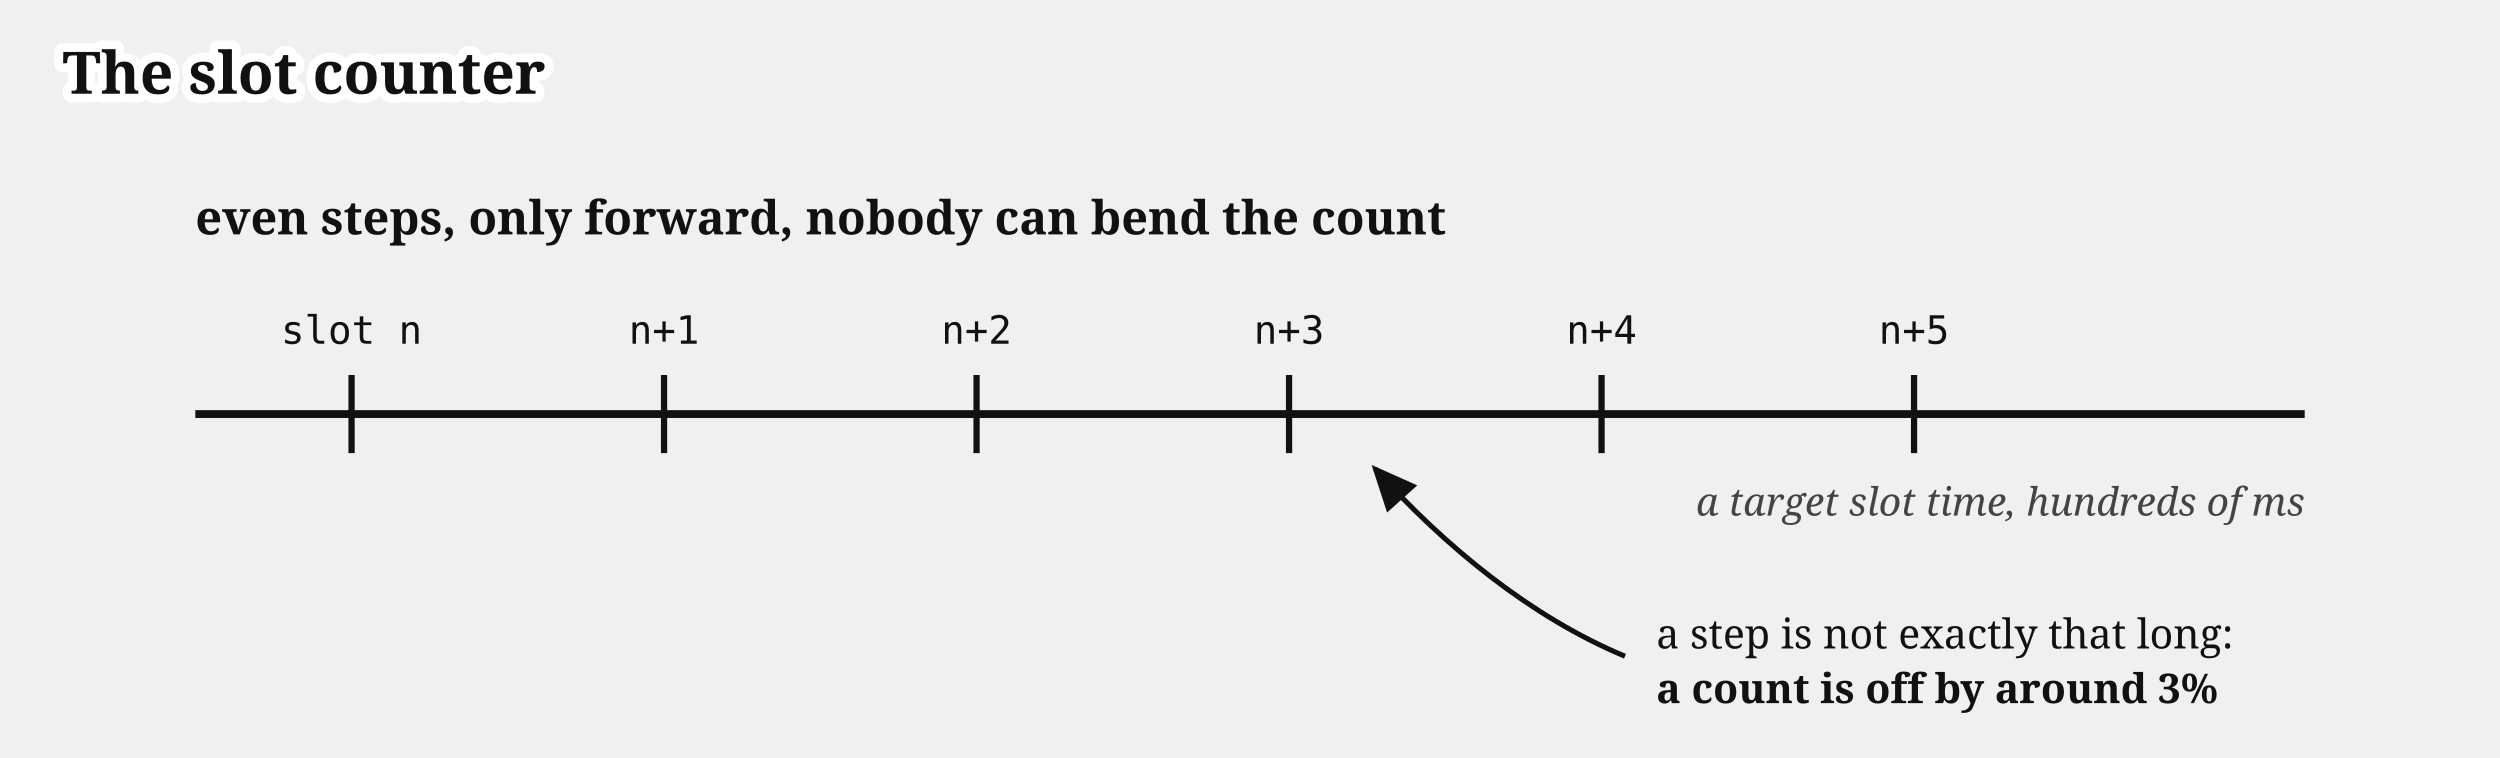
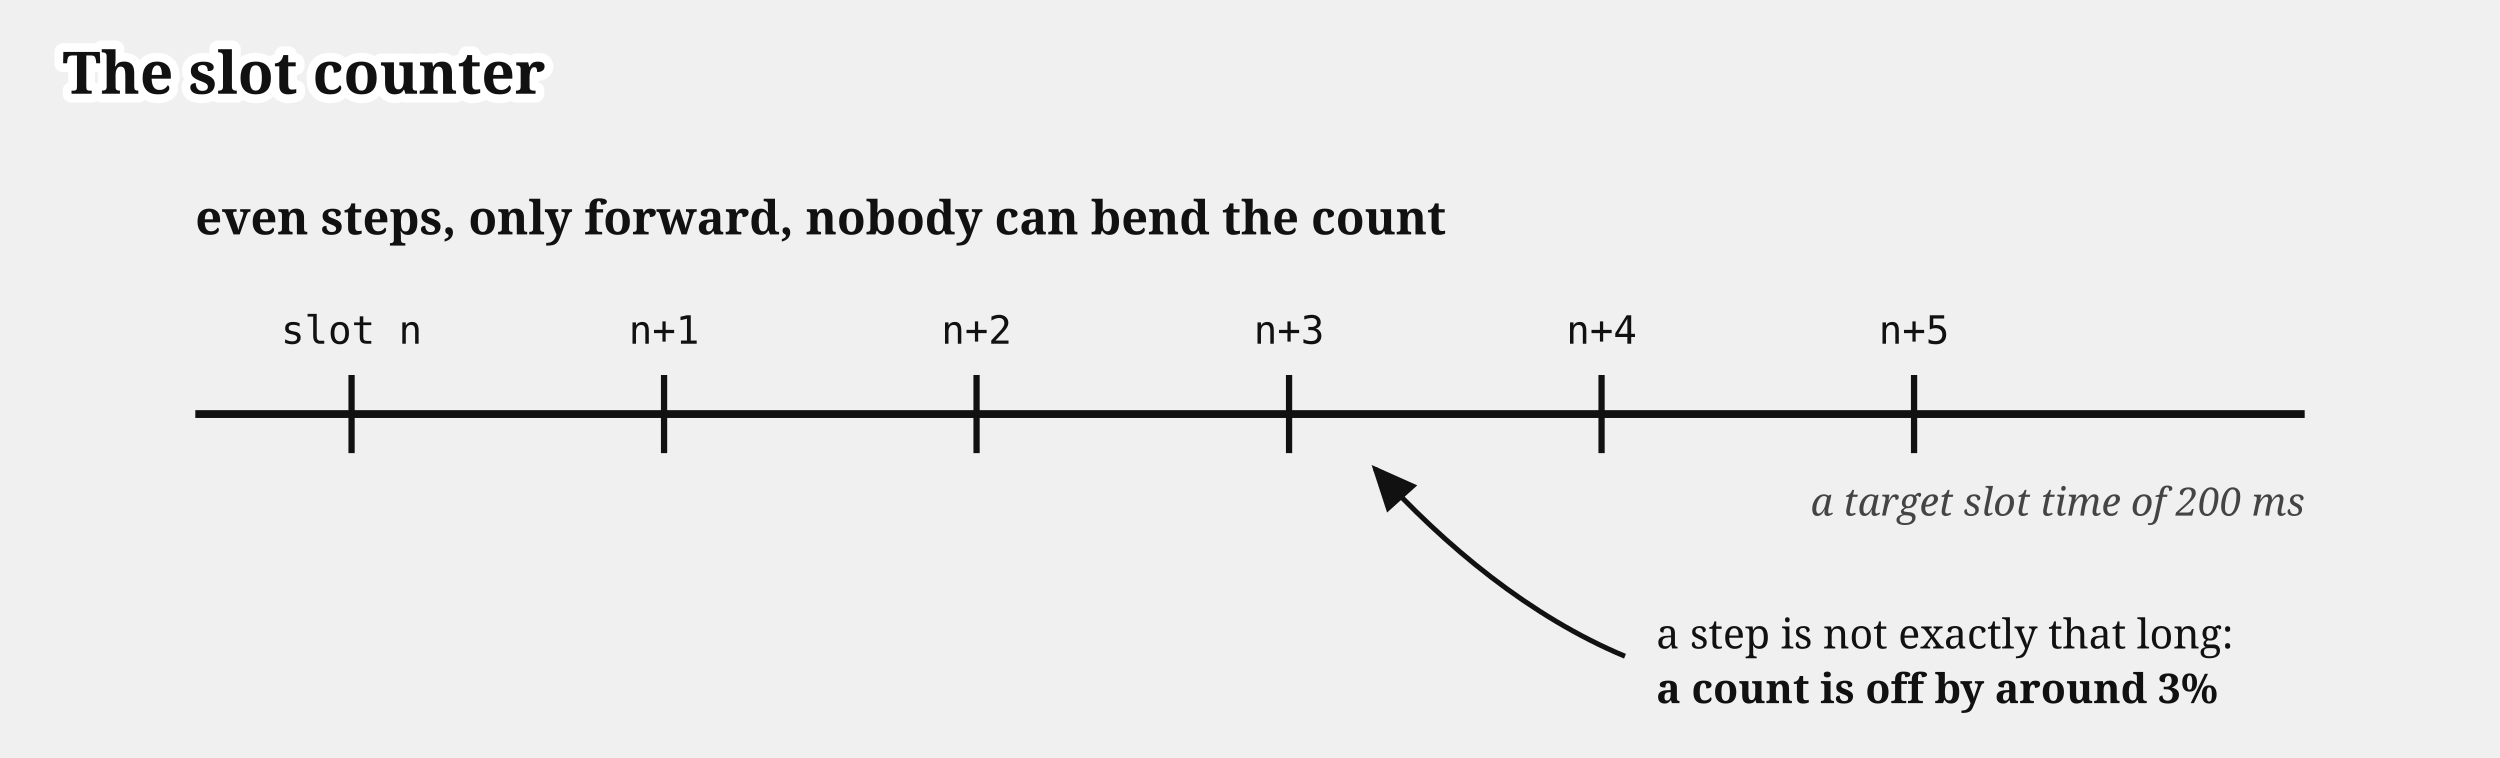
<svg xmlns="http://www.w3.org/2000/svg" viewBox="0 0 640 194" font-family="Gelasio, Georgia, serif" fill="#111">
  <text stroke="#fff" stroke-width="4.5" paint-order="stroke" stroke-linejoin="round" x="16" y="24" font-size="15" font-weight="bold">The slot counter</text>
  <g>
    <defs>
      <marker id="slotc" markerWidth="9" markerHeight="8" refX="8" refY="4" orient="auto">
        <path d="M0,0 L9,4 L0,8 z" fill="#111" />
      </marker>
    </defs>
    <text x="50" y="60" font-size="12" font-weight="bold">even steps, only forward, nobody can bend the count</text>
    <text x="90" y="88" font-size="10" text-anchor="middle" font-family="'DejaVu Sans Mono', Menlo, monospace">slot n</text>
    <text x="170" y="88" font-size="10" text-anchor="middle" font-family="'DejaVu Sans Mono', Menlo, monospace">n+1</text>
    <text x="250" y="88" font-size="10" text-anchor="middle" font-family="'DejaVu Sans Mono', Menlo, monospace">n+2</text>
    <text x="330" y="88" font-size="10" text-anchor="middle" font-family="'DejaVu Sans Mono', Menlo, monospace">n+3</text>
    <text x="410" y="88" font-size="10" text-anchor="middle" font-family="'DejaVu Sans Mono', Menlo, monospace">n+4</text>
    <text x="490" y="88" font-size="10" text-anchor="middle" font-family="'DejaVu Sans Mono', Menlo, monospace">n+5</text>
    <line x1="50" y1="106" x2="590" y2="106" stroke="#111" stroke-width="2" />
    <g stroke="#111" stroke-width="1.6">
      <line x1="90" y1="96" x2="90" y2="116" />
      <line x1="170" y1="96" x2="170" y2="116" />
      <line x1="250" y1="96" x2="250" y2="116" />
      <line x1="330" y1="96" x2="330" y2="116" />
      <line x1="410" y1="96" x2="410" y2="116" />
      <line x1="490" y1="96" x2="490" y2="116" />
    </g>
-     <text x="590" y="132" font-size="10" fill="#444" text-anchor="end" font-style="italic">a target slot time, hundreds of ms</text>
+     <text x="590" y="132" font-size="10" fill="#444" text-anchor="end" font-style="italic">a target slot time of 200 ms</text>
    <path d="M 416,168 C 392,158 370,140 352,120" stroke="#111" stroke-width="1.3" marker-end="url(#slotc)" fill="none" />
    <text x="424" y="166" font-size="10.5">a step is not exactly that long:</text>
    <text x="424" y="180" font-size="10.5" font-weight="bold">a count is off by around 3%</text>
  </g>
</svg>
